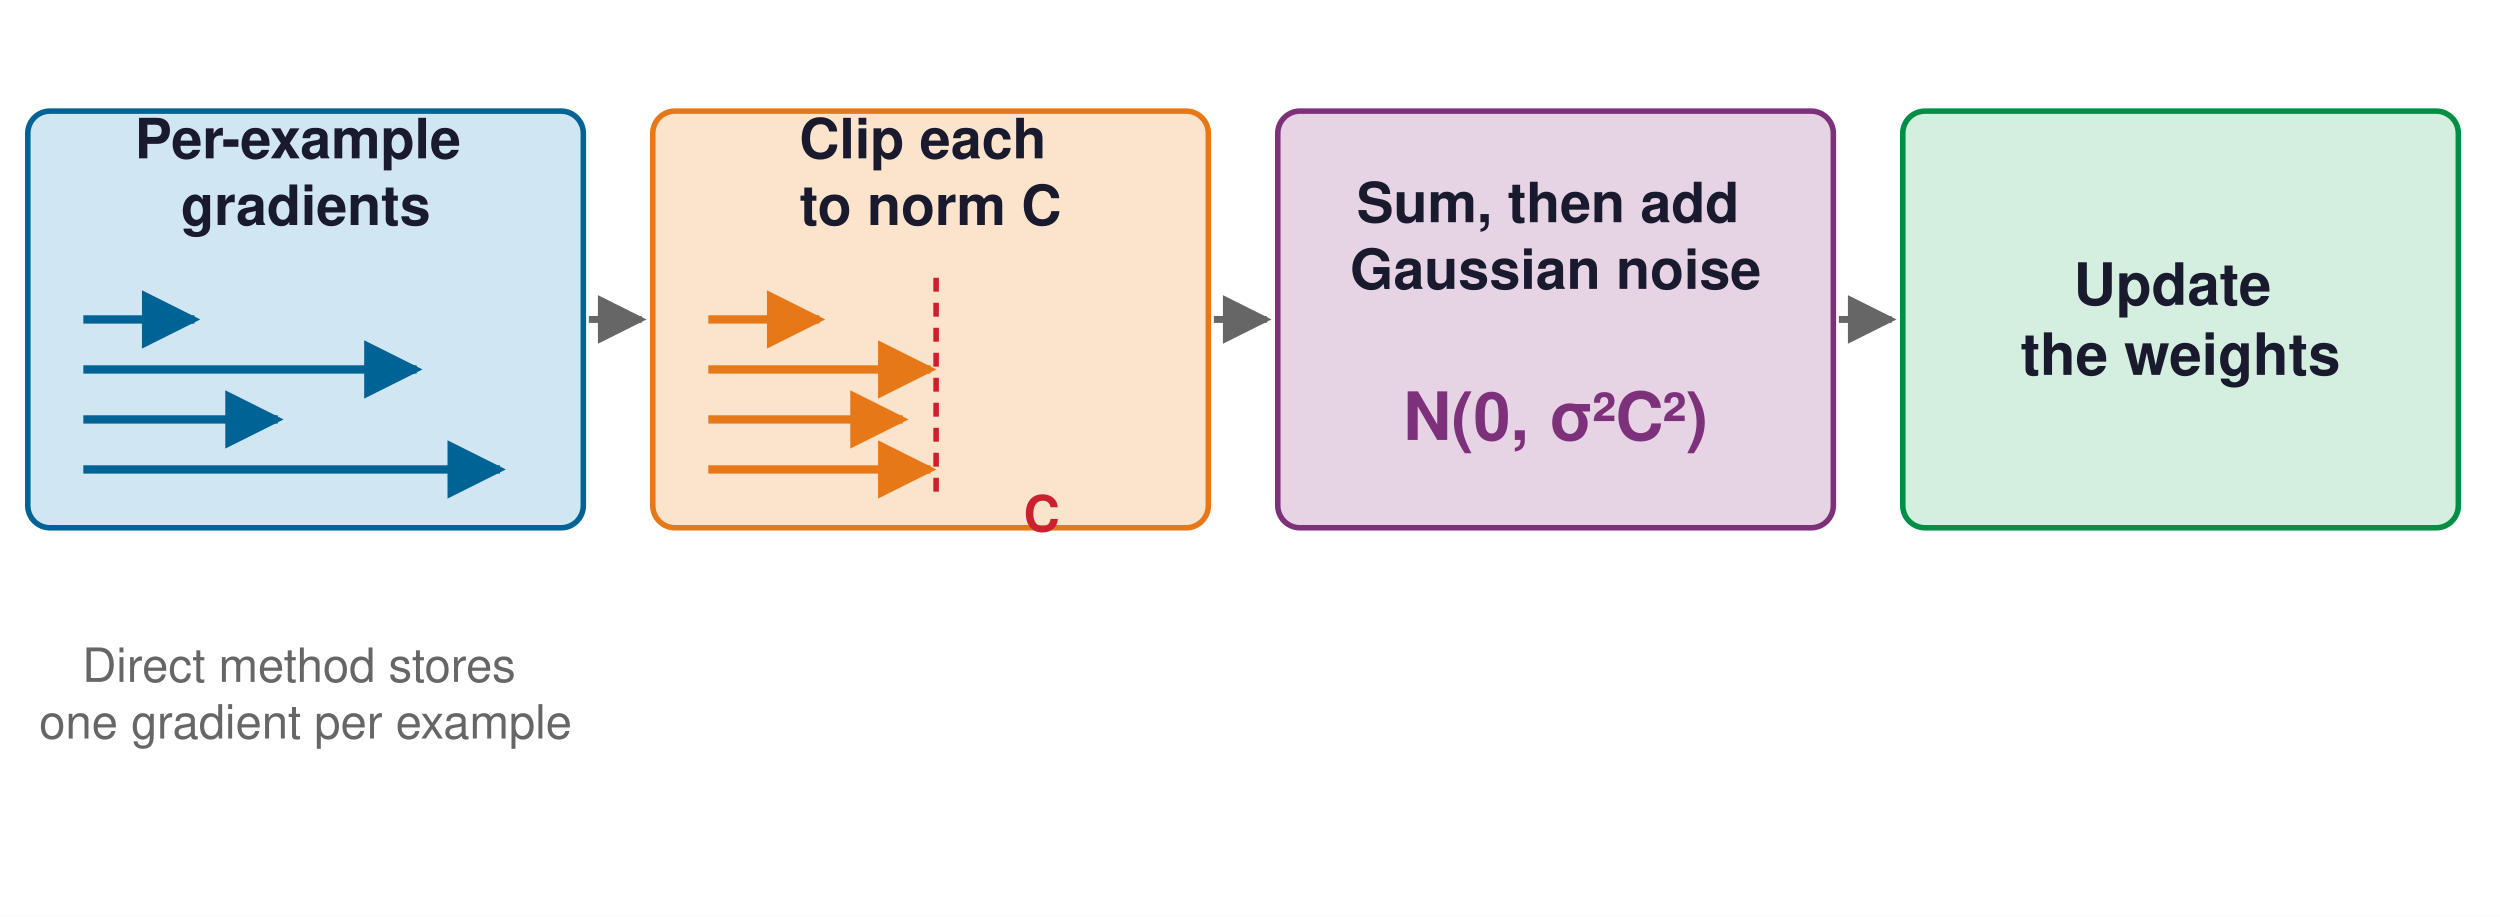
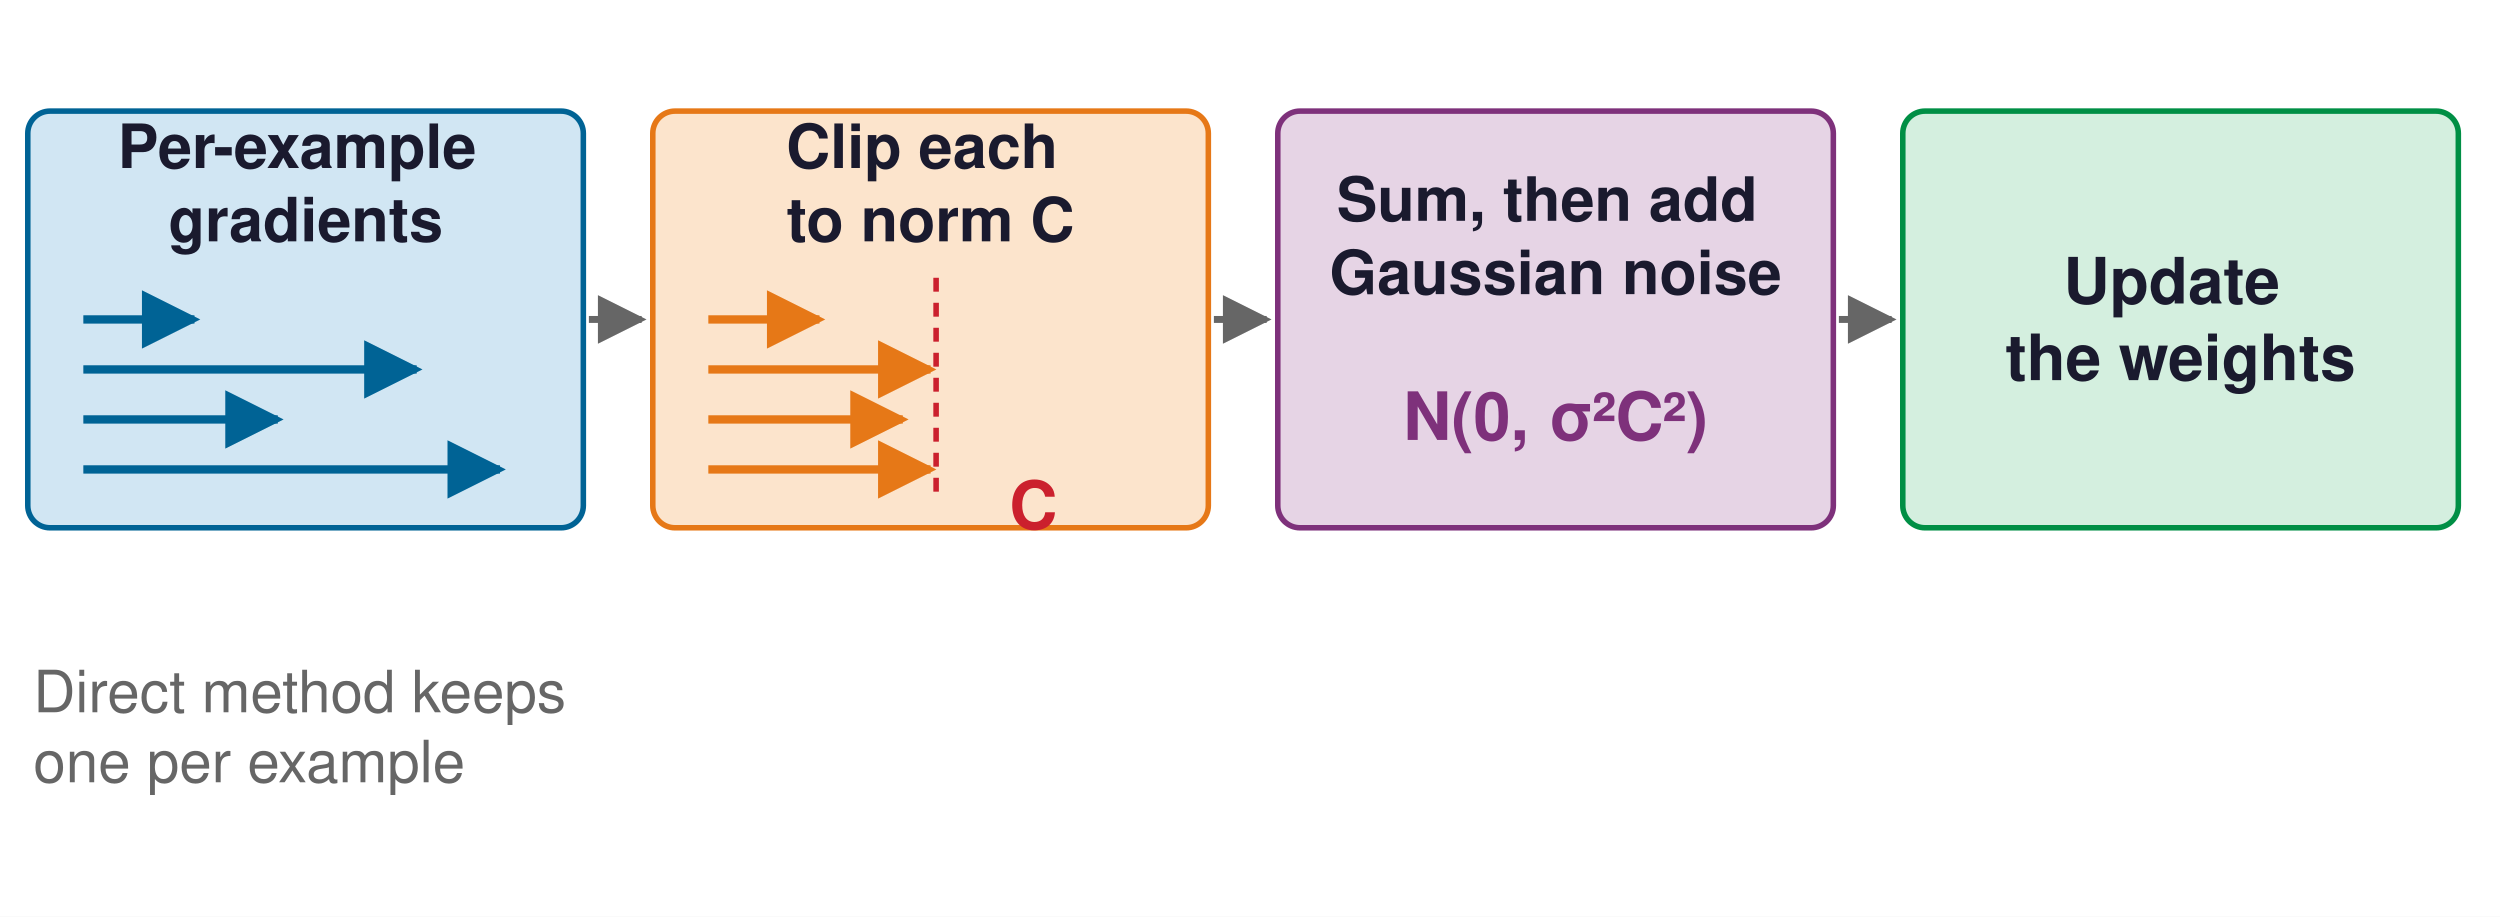
<svg xmlns="http://www.w3.org/2000/svg" viewBox="0 0 900 330" width="900" height="330">
  <defs>
    <marker id="a006395" viewBox="0 0 10 10" refX="9" refY="5" markerWidth="7" markerHeight="7" orient="auto-start-reverse">
      <path d="M0,0 L10,5 L0,10 z" fill="#006395" />
    </marker>
    <marker id="a008F45" viewBox="0 0 10 10" refX="9" refY="5" markerWidth="7" markerHeight="7" orient="auto-start-reverse">
      <path d="M0,0 L10,5 L0,10 z" fill="#008F45" />
    </marker>
    <marker id="a1A1A2E" viewBox="0 0 10 10" refX="9" refY="5" markerWidth="7" markerHeight="7" orient="auto-start-reverse">
      <path d="M0,0 L10,5 L0,10 z" fill="#1A1A2E" />
    </marker>
    <marker id="a666666" viewBox="0 0 10 10" refX="9" refY="5" markerWidth="7" markerHeight="7" orient="auto-start-reverse">
      <path d="M0,0 L10,5 L0,10 z" fill="#666666" />
    </marker>
    <marker id="a7E317B" viewBox="0 0 10 10" refX="9" refY="5" markerWidth="7" markerHeight="7" orient="auto-start-reverse">
      <path d="M0,0 L10,5 L0,10 z" fill="#7E317B" />
    </marker>
    <marker id="aCB202D" viewBox="0 0 10 10" refX="9" refY="5" markerWidth="7" markerHeight="7" orient="auto-start-reverse">
      <path d="M0,0 L10,5 L0,10 z" fill="#CB202D" />
    </marker>
    <marker id="aCCCCCC" viewBox="0 0 10 10" refX="9" refY="5" markerWidth="7" markerHeight="7" orient="auto-start-reverse">
      <path d="M0,0 L10,5 L0,10 z" fill="#CCCCCC" />
    </marker>
    <marker id="aD1E6F3" viewBox="0 0 10 10" refX="9" refY="5" markerWidth="7" markerHeight="7" orient="auto-start-reverse">
      <path d="M0,0 L10,5 L0,10 z" fill="#D1E6F3" />
    </marker>
    <marker id="aD4EFDF" viewBox="0 0 10 10" refX="9" refY="5" markerWidth="7" markerHeight="7" orient="auto-start-reverse">
      <path d="M0,0 L10,5 L0,10 z" fill="#D4EFDF" />
    </marker>
    <marker id="aDDDDDD" viewBox="0 0 10 10" refX="9" refY="5" markerWidth="7" markerHeight="7" orient="auto-start-reverse">
      <path d="M0,0 L10,5 L0,10 z" fill="#DDDDDD" />
    </marker>
    <marker id="aE67817" viewBox="0 0 10 10" refX="9" refY="5" markerWidth="7" markerHeight="7" orient="auto-start-reverse">
      <path d="M0,0 L10,5 L0,10 z" fill="#E67817" />
    </marker>
    <marker id="aE6D4E5" viewBox="0 0 10 10" refX="9" refY="5" markerWidth="7" markerHeight="7" orient="auto-start-reverse">
      <path d="M0,0 L10,5 L0,10 z" fill="#E6D4E5" />
    </marker>
    <marker id="aF5D2D5" viewBox="0 0 10 10" refX="9" refY="5" markerWidth="7" markerHeight="7" orient="auto-start-reverse">
      <path d="M0,0 L10,5 L0,10 z" fill="#F5D2D5" />
    </marker>
    <marker id="aFCE4CC" viewBox="0 0 10 10" refX="9" refY="5" markerWidth="7" markerHeight="7" orient="auto-start-reverse">
      <path d="M0,0 L10,5 L0,10 z" fill="#FCE4CC" />
    </marker>
  </defs>
  <rect width="100%" height="100%" fill="white" />
  <rect x="10" y="40" width="200" height="150" rx="8" fill="#D1E6F3" stroke="#006395" stroke-width="2" />
-   <text font-family="Helvetica, Arial, sans-serif" font-size="20" fill="#1A1A2E" font-weight="bold" text-anchor="middle" dominant-baseline="middle">
-     <tspan x="110" y="50.0">Per-example</tspan>
-     <tspan x="110" y="74.0">gradients</tspan>
+   <text font-family="Helvetica, Arial, sans-serif" font-size="22" fill="#1A1A2E" font-weight="bold" text-anchor="middle" dominant-baseline="middle">
+     <tspan x="110" y="52.8">Per-example</tspan>
+     <tspan x="110" y="79.2">gradients</tspan>
  </text>
  <line x1="30" y1="115" x2="70" y2="115" stroke="#006395" stroke-width="3" marker-end="url(#a006395)" />
  <line x1="30" y1="133" x2="150" y2="133" stroke="#006395" stroke-width="3" marker-end="url(#a006395)" />
  <line x1="30" y1="151" x2="100" y2="151" stroke="#006395" stroke-width="3" marker-end="url(#a006395)" />
  <line x1="30" y1="169" x2="180" y2="169" stroke="#006395" stroke-width="3" marker-end="url(#a006395)" />
  <rect x="235" y="40" width="200" height="150" rx="8" fill="#FCE4CC" stroke="#E67817" stroke-width="2" />
-   <text font-family="Helvetica, Arial, sans-serif" font-size="20" fill="#1A1A2E" font-weight="bold" text-anchor="middle" dominant-baseline="middle">
-     <tspan x="335" y="50.0">Clip each</tspan>
-     <tspan x="335" y="74.0">to norm C</tspan>
+   <text font-family="Helvetica, Arial, sans-serif" font-size="22" fill="#1A1A2E" font-weight="bold" text-anchor="middle" dominant-baseline="middle">
+     <tspan x="335" y="52.8">Clip each</tspan>
+     <tspan x="335" y="79.2">to norm C</tspan>
  </text>
  <line x1="255" y1="115" x2="295" y2="115" stroke="#E67817" stroke-width="3" marker-end="url(#aE67817)" />
  <line x1="255" y1="133" x2="335" y2="133" stroke="#E67817" stroke-width="3" marker-end="url(#aE67817)" />
  <line x1="255" y1="151" x2="325" y2="151" stroke="#E67817" stroke-width="3" marker-end="url(#aE67817)" />
  <line x1="255" y1="169" x2="335" y2="169" stroke="#E67817" stroke-width="3" marker-end="url(#aE67817)" />
  <line x1="337" y1="100" x2="337" y2="180" stroke="#CB202D" stroke-width="2" stroke-dasharray="5 4" />
-   <text font-family="Helvetica, Arial, sans-serif" font-size="18" fill="#CB202D" font-weight="bold" text-anchor="middle" dominant-baseline="middle">
-     <tspan x="375" y="185.0">C</tspan>
+   <text font-family="Helvetica, Arial, sans-serif" font-size="24" fill="#CB202D" font-weight="bold" text-anchor="middle" dominant-baseline="middle">
+     <tspan x="372" y="182.0">C</tspan>
  </text>
  <line x1="212" y1="115" x2="231" y2="115" stroke="#666666" stroke-width="2.5" marker-end="url(#a666666)" />
  <rect x="460" y="40" width="200" height="150" rx="8" fill="#E6D4E5" stroke="#7E317B" stroke-width="2" />
-   <text font-family="Helvetica, Arial, sans-serif" font-size="20" fill="#1A1A2E" font-weight="bold" text-anchor="middle" dominant-baseline="middle">
-     <tspan x="560" y="73.0">Sum, then add</tspan>
-     <tspan x="560" y="97.0">Gaussian noise</tspan>
+   <text font-family="Helvetica, Arial, sans-serif" font-size="22" fill="#1A1A2E" font-weight="bold" text-anchor="middle" dominant-baseline="middle">
+     <tspan x="560" y="71.8">Sum, then add</tspan>
+     <tspan x="560" y="98.2">Gaussian noise</tspan>
  </text>
  <text font-family="Helvetica, Arial, sans-serif" font-size="24" fill="#7E317B" font-weight="bold" text-anchor="middle" dominant-baseline="middle">
    <tspan x="560" y="150.0">N(0, σ²C²)</tspan>
  </text>
  <line x1="437" y1="115" x2="456" y2="115" stroke="#666666" stroke-width="2.5" marker-end="url(#a666666)" />
  <rect x="685" y="40" width="200" height="150" rx="8" fill="#D4EFDF" stroke="#008F45" stroke-width="2" />
-   <text font-family="Helvetica, Arial, sans-serif" font-size="21" fill="#1A1A2E" font-weight="bold" text-anchor="middle" dominant-baseline="middle">
-     <tspan x="785" y="102.4">Update</tspan>
-     <tspan x="785" y="127.6">the weights</tspan>
+   <text font-family="Helvetica, Arial, sans-serif" font-size="23" fill="#1A1A2E" font-weight="bold" text-anchor="middle" dominant-baseline="middle">
+     <tspan x="785" y="101.2">Update</tspan>
+     <tspan x="785" y="128.8">the weights</tspan>
  </text>
  <line x1="662" y1="115" x2="681" y2="115" stroke="#666666" stroke-width="2.5" marker-end="url(#a666666)" />
  <g opacity="0">
-     <rect x="235" y="235" width="650" height="75" rx="8" fill="#F4F4F4" stroke="#CB202D" stroke-width="2.5" />
+     <rect x="300" y="235" width="585" height="75" rx="8" fill="#F4F4F4" stroke="#CB202D" stroke-width="2.5" />
  </g>
  <g opacity="0">
-     <text font-family="Helvetica, Arial, sans-serif" font-size="20" fill="#CB202D" font-weight="bold" text-anchor="middle" dominant-baseline="middle">
-       <tspan x="560" y="272.0">Accountant: every step spends privacy budget ε</tspan>
+     <text font-family="Helvetica, Arial, sans-serif" font-size="23" fill="#CB202D" font-weight="bold" text-anchor="middle" dominant-baseline="middle">
+       <tspan x="592" y="272.0">Accountant: each step spends budget ε</tspan>
    </text>
  </g>
  <g opacity="0">
    <line x1="785" y1="192" x2="785" y2="231" stroke="#CB202D" stroke-width="2.5" marker-end="url(#aCB202D)" />
  </g>
-   <text font-family="Helvetica, Arial, sans-serif" font-size="17" fill="#666666" font-weight="normal" text-anchor="middle" dominant-baseline="middle">
-     <tspan x="110" y="239.8">Direct method stores</tspan>
-     <tspan x="110" y="260.2">one gradient per example</tspan>
+   <text font-family="Helvetica, Arial, sans-serif" font-size="21" fill="#666666" font-weight="normal" text-anchor="start" dominant-baseline="middle">
+     <tspan x="12" y="249.4">Direct method keeps</tspan>
+     <tspan x="12" y="274.6">one per example</tspan>
  </text>
</svg>
